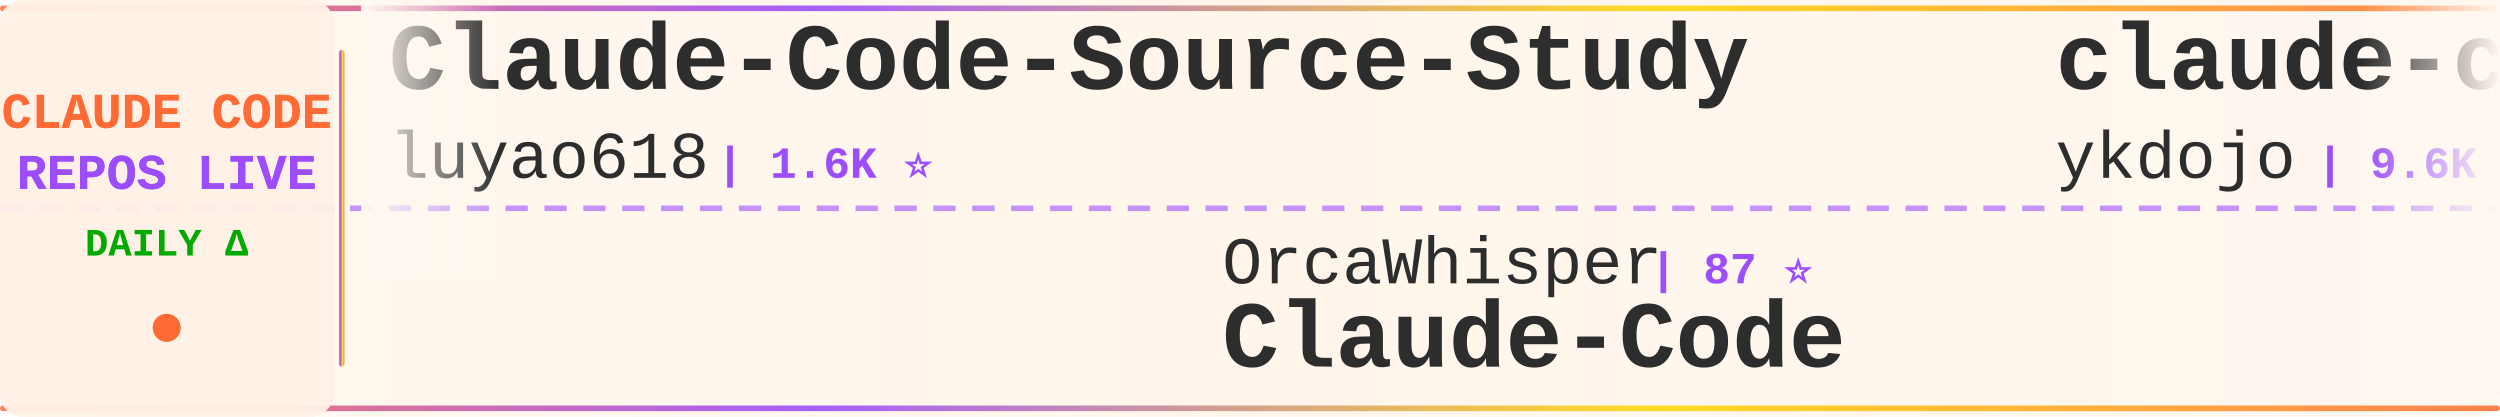
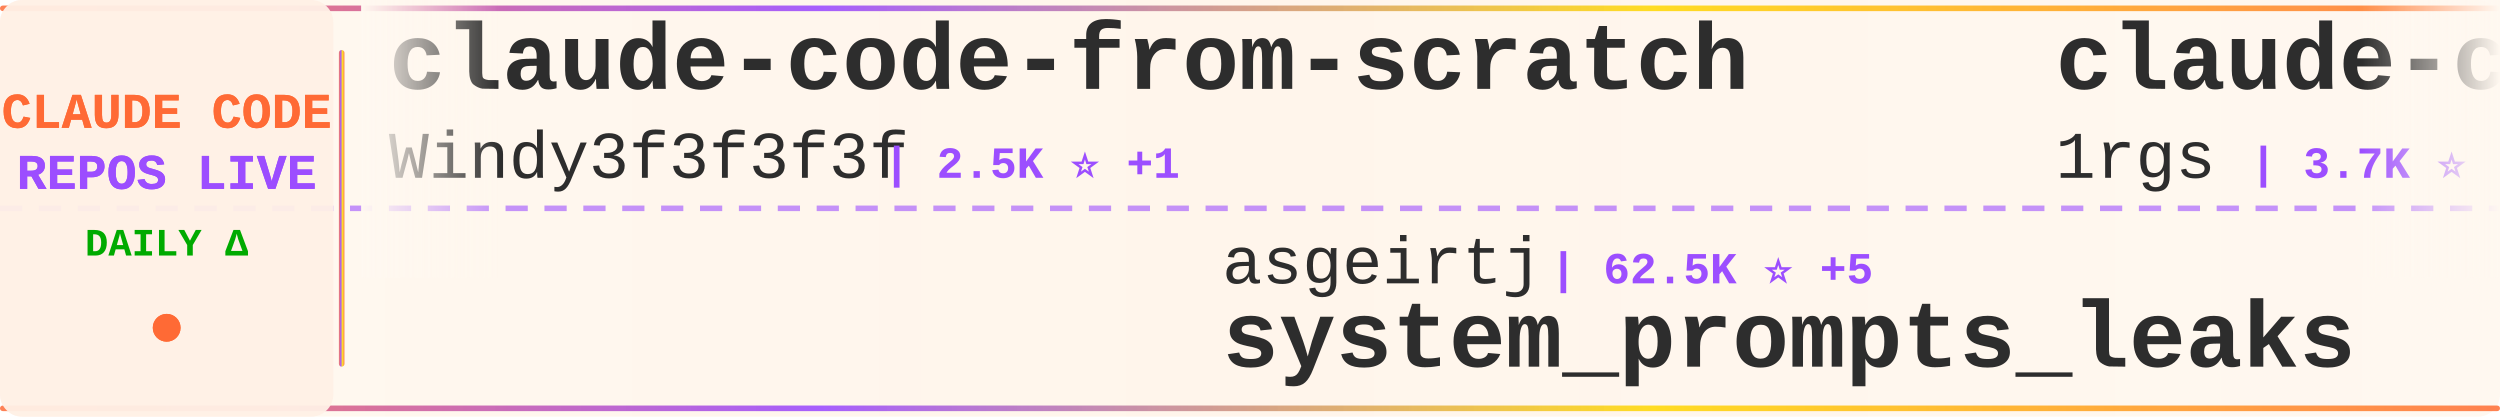
<svg xmlns="http://www.w3.org/2000/svg" width="900" height="150">
  <defs>
    <linearGradient id="tickerBg" x1="0%" y1="0%" x2="100%" y2="0%">
      <stop offset="0%" style="stop-color:#fff8f0;stop-opacity:0.98" />
      <stop offset="50%" style="stop-color:#fff5eb;stop-opacity:1" />
      <stop offset="100%" style="stop-color:#fff8f0;stop-opacity:0.98" />
    </linearGradient>
    <linearGradient id="borderGrad" x1="0%" y1="0%" x2="100%" y2="0%">
      <stop offset="0%" style="stop-color:#FF6B35;stop-opacity:0.85">
        <animate attributeName="stop-opacity" values="0.85;1;0.85" dur="2s" repeatCount="indefinite" />
      </stop>
      <stop offset="33%" style="stop-color:#9C4EFF;stop-opacity:0.9">
        <animate attributeName="stop-opacity" values="0.9;1;0.9" dur="2.2s" repeatCount="indefinite" />
      </stop>
      <stop offset="66%" style="stop-color:#FFD700;stop-opacity:0.85">
        <animate attributeName="stop-opacity" values="0.85;1;0.85" dur="1.8s" repeatCount="indefinite" />
      </stop>
      <stop offset="100%" style="stop-color:#FF6B35;stop-opacity:0.85">
        <animate attributeName="stop-opacity" values="0.85;1;0.85" dur="2s" repeatCount="indefinite" />
      </stop>
    </linearGradient>
    <filter id="textGlow">
      <feGaussianBlur stdDeviation="0.15" result="coloredBlur" />
      <feMerge>
        <feMergeNode in="coloredBlur" />
        <feMergeNode in="SourceGraphic" />
      </feMerge>
    </filter>
    <filter id="metricGlow">
      <feGaussianBlur stdDeviation="0.2" result="coloredBlur" />
      <feMerge>
        <feMergeNode in="coloredBlur" />
        <feMergeNode in="SourceGraphic" />
      </feMerge>
    </filter>
    <linearGradient id="leftFade" x1="0%" y1="0%" x2="100%" y2="0%">
      <stop offset="0%" style="stop-color:#fff8f0;stop-opacity:1" />
      <stop offset="100%" style="stop-color:#fff8f0;stop-opacity:0" />
    </linearGradient>
    <linearGradient id="rightFade" x1="0%" y1="0%" x2="100%" y2="0%">
      <stop offset="0%" style="stop-color:#fff8f0;stop-opacity:0" />
      <stop offset="100%" style="stop-color:#fff8f0;stop-opacity:1" />
    </linearGradient>
  </defs>
  <rect width="900" height="150" fill="url(#tickerBg)" rx="8" />
  <rect x="0" y="2" width="900" height="2" fill="url(#borderGrad)" rx="1" />
  <rect x="0" y="146" width="900" height="2" fill="url(#borderGrad)" rx="1" />
  <line x1="0" y1="75" x2="900" y2="75" stroke="#9C4EFF" stroke-width="2" stroke-dasharray="8 6" opacity="0.6" />
  <rect x="0" y="0" width="120" height="150" fill="#fff0e6" opacity="0.95" rx="8" />
  <text x="60" y="46" font-family="'Courier New', monospace" font-size="18" font-weight="bold" fill="#FF6B35" text-anchor="middle" filter="url(#textGlow)">
    CLAUDE CODE
  </text>
  <text x="60" y="68" font-family="'Courier New', monospace" font-size="18" font-weight="bold" fill="#9C4EFF" text-anchor="middle" filter="url(#textGlow)">
    REPOS LIVE
  </text>
  <text x="60" y="92" font-family="'Courier New', monospace" font-size="14" font-weight="bold" fill="#00aa00" text-anchor="middle">
    DAILY Δ
  </text>
  <circle cx="60" cy="118" r="5" fill="#FF6B35" filter="url(#metricGlow)">
    <animate attributeName="r" values="4;6;4" dur="1.5s" repeatCount="indefinite" />
    <animate attributeName="opacity" values="0.6;1;0.6" dur="1.5s" repeatCount="indefinite" />
  </circle>
  <rect x="122" y="18" width="2" height="114" fill="url(#borderGrad)" rx="1" />
  <clipPath id="tickerClip">
    <rect x="130" y="0" width="770" height="150" />
  </clipPath>
  <g clip-path="url(#tickerClip)">
    <g id="tickerItems">
      <animateTransform attributeName="transform" attributeType="XML" type="translate" from="0 0" to="-3000 0" dur="54s" repeatCount="indefinite" />
      <g transform="translate(0, 0)">
-         <text x="140" y="32" font-family="'Courier New', monospace" font-size="34" font-weight="bold" fill="#2d2d2d">Claude-Code-Source-Study</text>
-         <text x="140" y="64" font-family="'Courier New', monospace" font-size="24" font-weight="normal" fill="#2d2d2d" opacity="1.0">luyao618</text>
-         <text x="258" y="64" font-family="'Courier New', monospace" font-size="16" font-weight="bold" fill="#9C4EFF"> | 1.6K ⭐</text>
+         <text x="140" y="32" font-family="'Courier New', monospace" font-size="34" font-weight="bold" fill="#2d2d2d">claude-code-from-scratch</text>
+         <text x="140" y="64" font-family="'Courier New', monospace" font-size="24" font-weight="normal" fill="#2d2d2d" opacity="1.0">Windy3f3f3f3f</text>
+         <text x="318" y="64" font-family="'Courier New', monospace" font-size="16" font-weight="bold" fill="#9C4EFF"> | 2.5K ⭐ +1</text>
      </g>
      <g transform="translate(300, 0)">
-         <text x="140" y="102" font-family="'Courier New', monospace" font-size="24" font-weight="normal" fill="#2d2d2d" opacity="1.0">OrcaWhisper</text>
-         <text x="294" y="102" font-family="'Courier New', monospace" font-size="16" font-weight="bold" fill="#9C4EFF"> | 87 ⭐</text>
-         <text x="140" y="132" font-family="'Courier New', monospace" font-size="34" font-weight="bold" fill="#2d2d2d">Claude-Code</text>
+         <text x="140" y="102" font-family="'Courier New', monospace" font-size="24" font-weight="normal" fill="#2d2d2d" opacity="1.0">asgeirtj</text>
+         <text x="258" y="102" font-family="'Courier New', monospace" font-size="16" font-weight="bold" fill="#9C4EFF"> | 62.5K ⭐ +5</text>
+         <text x="140" y="132" font-family="'Courier New', monospace" font-size="34" font-weight="bold" fill="#2d2d2d">system_prompts_leaks</text>
      </g>
      <g transform="translate(600, 0)">
-         <text x="140" y="32" font-family="'Courier New', monospace" font-size="34" font-weight="bold" fill="#2d2d2d">claude-code-tips</text>
-         <text x="140" y="64" font-family="'Courier New', monospace" font-size="24" font-weight="normal" fill="#2d2d2d" opacity="1.0">ykdojo</text>
-         <text x="234" y="64" font-family="'Courier New', monospace" font-size="16" font-weight="bold" fill="#9C4EFF"> | 9.6K ⭐</text>
+         <text x="140" y="32" font-family="'Courier New', monospace" font-size="34" font-weight="bold" fill="#2d2d2d">claude-code-proxy</text>
+         <text x="140" y="64" font-family="'Courier New', monospace" font-size="24" font-weight="normal" fill="#2d2d2d" opacity="1.0">1rgs</text>
+         <text x="210" y="64" font-family="'Courier New', monospace" font-size="16" font-weight="bold" fill="#9C4EFF"> | 3.7K ⭐</text>
      </g>
      <g transform="translate(900, 0)">
+         <text x="140" y="102" font-family="'Courier New', monospace" font-size="24" font-weight="normal" fill="#2d2d2d" opacity="1.0">JrCx7scC</text>
+         <text x="258" y="102" font-family="'Courier New', monospace" font-size="16" font-weight="bold" fill="#9C4EFF"> | 373 ⭐</text>
+         <text x="140" y="132" font-family="'Courier New', monospace" font-size="34" font-weight="bold" fill="#2d2d2d">claude-code-source</text>
+       </g>
+       <g transform="translate(1200, 0)">
+         <text x="140" y="32" font-family="'Courier New', monospace" font-size="34" font-weight="bold" fill="#2d2d2d">Claude-Code-Game-Studios</text>
+         <text x="140" y="64" font-family="'Courier New', monospace" font-size="24" font-weight="normal" fill="#2d2d2d" opacity="1.0">Donchitos</text>
+         <text x="270" y="64" font-family="'Courier New', monospace" font-size="16" font-weight="bold" fill="#9C4EFF"> | 23.7K ⭐ +2</text>
+       </g>
+       <g transform="translate(1500, 0)">
+         <text x="140" y="102" font-family="'Courier New', monospace" font-size="24" font-weight="normal" fill="#2d2d2d" opacity="1.0">anthropics</text>
+         <text x="282" y="102" font-family="'Courier New', monospace" font-size="16" font-weight="bold" fill="#9C4EFF"> | 166.9K ⭐ +12</text>
+         <text x="140" y="132" font-family="'Courier New', monospace" font-size="34" font-weight="bold" fill="#2d2d2d">skills</text>
+       </g>
+       <g transform="translate(1800, 0)">
+         <text x="140" y="32" font-family="'Courier New', monospace" font-size="34" font-weight="bold" fill="#2d2d2d">claude-code-rust</text>
+         <text x="140" y="64" font-family="'Courier New', monospace" font-size="24" font-weight="normal" fill="#2d2d2d" opacity="1.0">lorryjovens-hub</text>
+         <text x="342" y="64" font-family="'Courier New', monospace" font-size="16" font-weight="bold" fill="#9C4EFF"> | 1.7K ⭐</text>
+       </g>
+       <g transform="translate(2100, 0)">
+         <text x="140" y="102" font-family="'Courier New', monospace" font-size="24" font-weight="normal" fill="#2d2d2d" opacity="1.0">SeemSeam</text>
+         <text x="258" y="102" font-family="'Courier New', monospace" font-size="16" font-weight="bold" fill="#9C4EFF"> | 3.4K ⭐</text>
+         <text x="140" y="132" font-family="'Courier New', monospace" font-size="34" font-weight="bold" fill="#2d2d2d">claude_codex_bridge</text>
+       </g>
+       <g transform="translate(2400, 0)">
+         <text x="140" y="32" font-family="'Courier New', monospace" font-size="34" font-weight="bold" fill="#2d2d2d">oh-my-claudecode</text>
+         <text x="140" y="64" font-family="'Courier New', monospace" font-size="24" font-weight="normal" fill="#2d2d2d" opacity="1.0">Yeachan-Heo</text>
+         <text x="294" y="64" font-family="'Courier New', monospace" font-size="16" font-weight="bold" fill="#9C4EFF"> | 38.4K ⭐ +2</text>
+       </g>
+       <g transform="translate(2700, 0)">
+         <text x="140" y="102" font-family="'Courier New', monospace" font-size="24" font-weight="normal" fill="#2d2d2d" opacity="1.0">rohitg00</text>
+         <text x="258" y="102" font-family="'Courier New', monospace" font-size="16" font-weight="bold" fill="#9C4EFF"> | 2.5K ⭐ +1</text>
+         <text x="140" y="132" font-family="'Courier New', monospace" font-size="34" font-weight="bold" fill="#2d2d2d">awesome-claude-code-tool...</text>
+       </g>
+       <g transform="translate(3000, 0)">
+         <text x="140" y="32" font-family="'Courier New', monospace" font-size="34" font-weight="bold" fill="#2d2d2d">claude-code-from-scratch</text>
+         <text x="140" y="64" font-family="'Courier New', monospace" font-size="24" font-weight="normal" fill="#2d2d2d" opacity="1.0">Windy3f3f3f3f</text>
+         <text x="318" y="64" font-family="'Courier New', monospace" font-size="16" font-weight="bold" fill="#9C4EFF"> | 2.5K ⭐ +1</text>
+       </g>
+       <g transform="translate(3300, 0)">
        <text x="140" y="102" font-family="'Courier New', monospace" font-size="24" font-weight="normal" fill="#2d2d2d" opacity="1.0">asgeirtj</text>
-         <text x="258" y="102" font-family="'Courier New', monospace" font-size="16" font-weight="bold" fill="#9C4EFF"> | 62.5K ⭐ +9</text>
+         <text x="258" y="102" font-family="'Courier New', monospace" font-size="16" font-weight="bold" fill="#9C4EFF"> | 62.5K ⭐ +5</text>
        <text x="140" y="132" font-family="'Courier New', monospace" font-size="34" font-weight="bold" fill="#2d2d2d">system_prompts_leaks</text>
      </g>
-       <g transform="translate(1200, 0)">
-         <text x="140" y="32" font-family="'Courier New', monospace" font-size="34" font-weight="bold" fill="#2d2d2d">Claude-Code</text>
-         <text x="140" y="64" font-family="'Courier New', monospace" font-size="24" font-weight="normal" fill="#2d2d2d" opacity="1.0">pengchengneo</text>
-         <text x="306" y="64" font-family="'Courier New', monospace" font-size="16" font-weight="bold" fill="#9C4EFF"> | 1.7K ⭐</text>
-       </g>
-       <g transform="translate(1500, 0)">
-         <text x="140" y="102" font-family="'Courier New', monospace" font-size="24" font-weight="normal" fill="#2d2d2d" opacity="1.0">huangserva</text>
-         <text x="282" y="102" font-family="'Courier New', monospace" font-size="16" font-weight="bold" fill="#9C4EFF"> | 622 ⭐</text>
-         <text x="140" y="132" font-family="'Courier New', monospace" font-size="34" font-weight="bold" fill="#2d2d2d">claude-code-cli</text>
-       </g>
-       <g transform="translate(1800, 0)">
-         <text x="140" y="32" font-family="'Courier New', monospace" font-size="34" font-weight="bold" fill="#2d2d2d">claude-code-source-code</text>
-         <text x="140" y="64" font-family="'Courier New', monospace" font-size="24" font-weight="normal" fill="#2d2d2d" opacity="1.0">777genius</text>
-         <text x="270" y="64" font-family="'Courier New', monospace" font-size="16" font-weight="bold" fill="#9C4EFF"> | 925 ⭐</text>
-       </g>
-       <g transform="translate(2100, 0)">
-         <text x="140" y="102" font-family="'Courier New', monospace" font-size="24" font-weight="normal" fill="#2d2d2d" opacity="1.0">LING71671</text>
-         <text x="270" y="102" font-family="'Courier New', monospace" font-size="16" font-weight="bold" fill="#9C4EFF"> | 933 ⭐</text>
-         <text x="140" y="132" font-family="'Courier New', monospace" font-size="34" font-weight="bold" fill="#2d2d2d">Open-ClaudeCode</text>
-       </g>
-       <g transform="translate(2400, 0)">
-         <text x="140" y="32" font-family="'Courier New', monospace" font-size="34" font-weight="bold" fill="#2d2d2d">claude-code-settings</text>
-         <text x="140" y="64" font-family="'Courier New', monospace" font-size="24" font-weight="normal" fill="#2d2d2d" opacity="1.0">feiskyer</text>
-         <text x="258" y="64" font-family="'Courier New', monospace" font-size="16" font-weight="bold" fill="#9C4EFF"> | 1.6K ⭐</text>
-       </g>
-       <g transform="translate(2700, 0)">
-         <text x="140" y="102" font-family="'Courier New', monospace" font-size="24" font-weight="normal" fill="#2d2d2d" opacity="1.0">OneRedOak</text>
-         <text x="270" y="102" font-family="'Courier New', monospace" font-size="16" font-weight="bold" fill="#9C4EFF"> | 3.9K ⭐ -1</text>
-         <text x="140" y="132" font-family="'Courier New', monospace" font-size="34" font-weight="bold" fill="#2d2d2d">claude-code-workflows</text>
-       </g>
-       <g transform="translate(3000, 0)">
-         <text x="140" y="32" font-family="'Courier New', monospace" font-size="34" font-weight="bold" fill="#2d2d2d">Claude-Code-Source-Study</text>
-         <text x="140" y="64" font-family="'Courier New', monospace" font-size="24" font-weight="normal" fill="#2d2d2d" opacity="1.0">luyao618</text>
-         <text x="258" y="64" font-family="'Courier New', monospace" font-size="16" font-weight="bold" fill="#9C4EFF"> | 1.6K ⭐</text>
-       </g>
-       <g transform="translate(3300, 0)">
-         <text x="140" y="102" font-family="'Courier New', monospace" font-size="24" font-weight="normal" fill="#2d2d2d" opacity="1.0">OrcaWhisper</text>
-         <text x="294" y="102" font-family="'Courier New', monospace" font-size="16" font-weight="bold" fill="#9C4EFF"> | 87 ⭐</text>
-         <text x="140" y="132" font-family="'Courier New', monospace" font-size="34" font-weight="bold" fill="#2d2d2d">Claude-Code</text>
-       </g>
      <g transform="translate(3600, 0)">
-         <text x="140" y="32" font-family="'Courier New', monospace" font-size="34" font-weight="bold" fill="#2d2d2d">claude-code-tips</text>
-         <text x="140" y="64" font-family="'Courier New', monospace" font-size="24" font-weight="normal" fill="#2d2d2d" opacity="1.0">ykdojo</text>
-         <text x="234" y="64" font-family="'Courier New', monospace" font-size="16" font-weight="bold" fill="#9C4EFF"> | 9.6K ⭐</text>
+         <text x="140" y="32" font-family="'Courier New', monospace" font-size="34" font-weight="bold" fill="#2d2d2d">claude-code-proxy</text>
+         <text x="140" y="64" font-family="'Courier New', monospace" font-size="24" font-weight="normal" fill="#2d2d2d" opacity="1.0">1rgs</text>
+         <text x="210" y="64" font-family="'Courier New', monospace" font-size="16" font-weight="bold" fill="#9C4EFF"> | 3.7K ⭐</text>
      </g>
      <g transform="translate(3900, 0)">
-         <text x="140" y="102" font-family="'Courier New', monospace" font-size="24" font-weight="normal" fill="#2d2d2d" opacity="1.0">asgeirtj</text>
-         <text x="258" y="102" font-family="'Courier New', monospace" font-size="16" font-weight="bold" fill="#9C4EFF"> | 62.5K ⭐ +9</text>
-         <text x="140" y="132" font-family="'Courier New', monospace" font-size="34" font-weight="bold" fill="#2d2d2d">system_prompts_leaks</text>
+         <text x="140" y="102" font-family="'Courier New', monospace" font-size="24" font-weight="normal" fill="#2d2d2d" opacity="1.0">JrCx7scC</text>
+         <text x="258" y="102" font-family="'Courier New', monospace" font-size="16" font-weight="bold" fill="#9C4EFF"> | 373 ⭐</text>
+         <text x="140" y="132" font-family="'Courier New', monospace" font-size="34" font-weight="bold" fill="#2d2d2d">claude-code-source</text>
      </g>
    </g>
  </g>
  <rect x="130" y="0" width="50" height="100" fill="url(#leftFade)" />
  <rect x="850" y="0" width="50" height="100" fill="url(#rightFade)" />
</svg>
